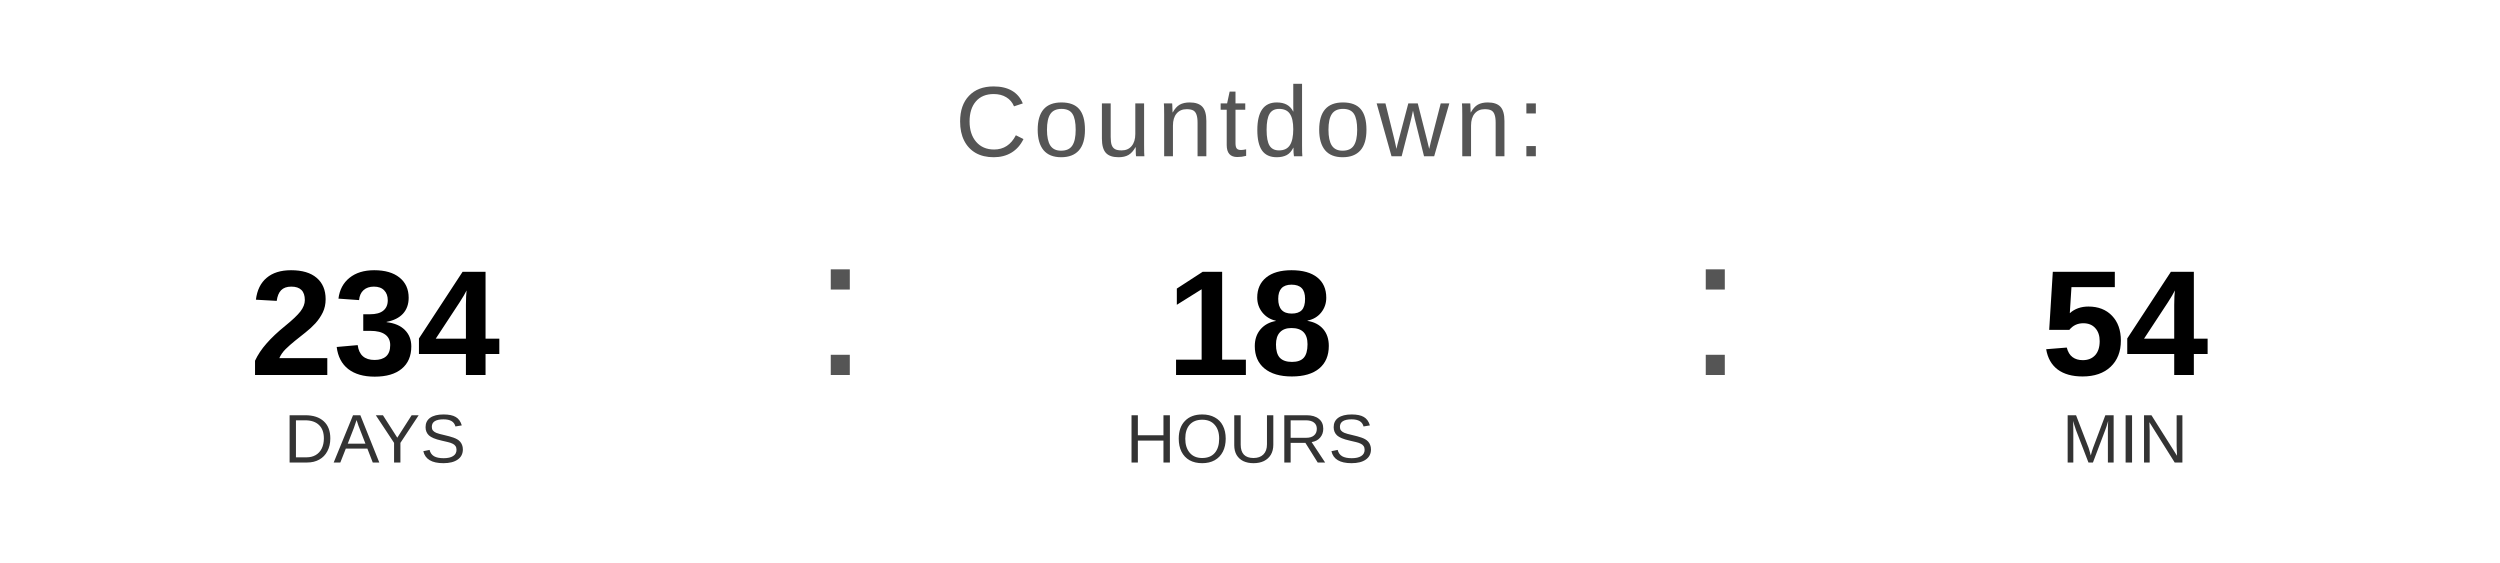
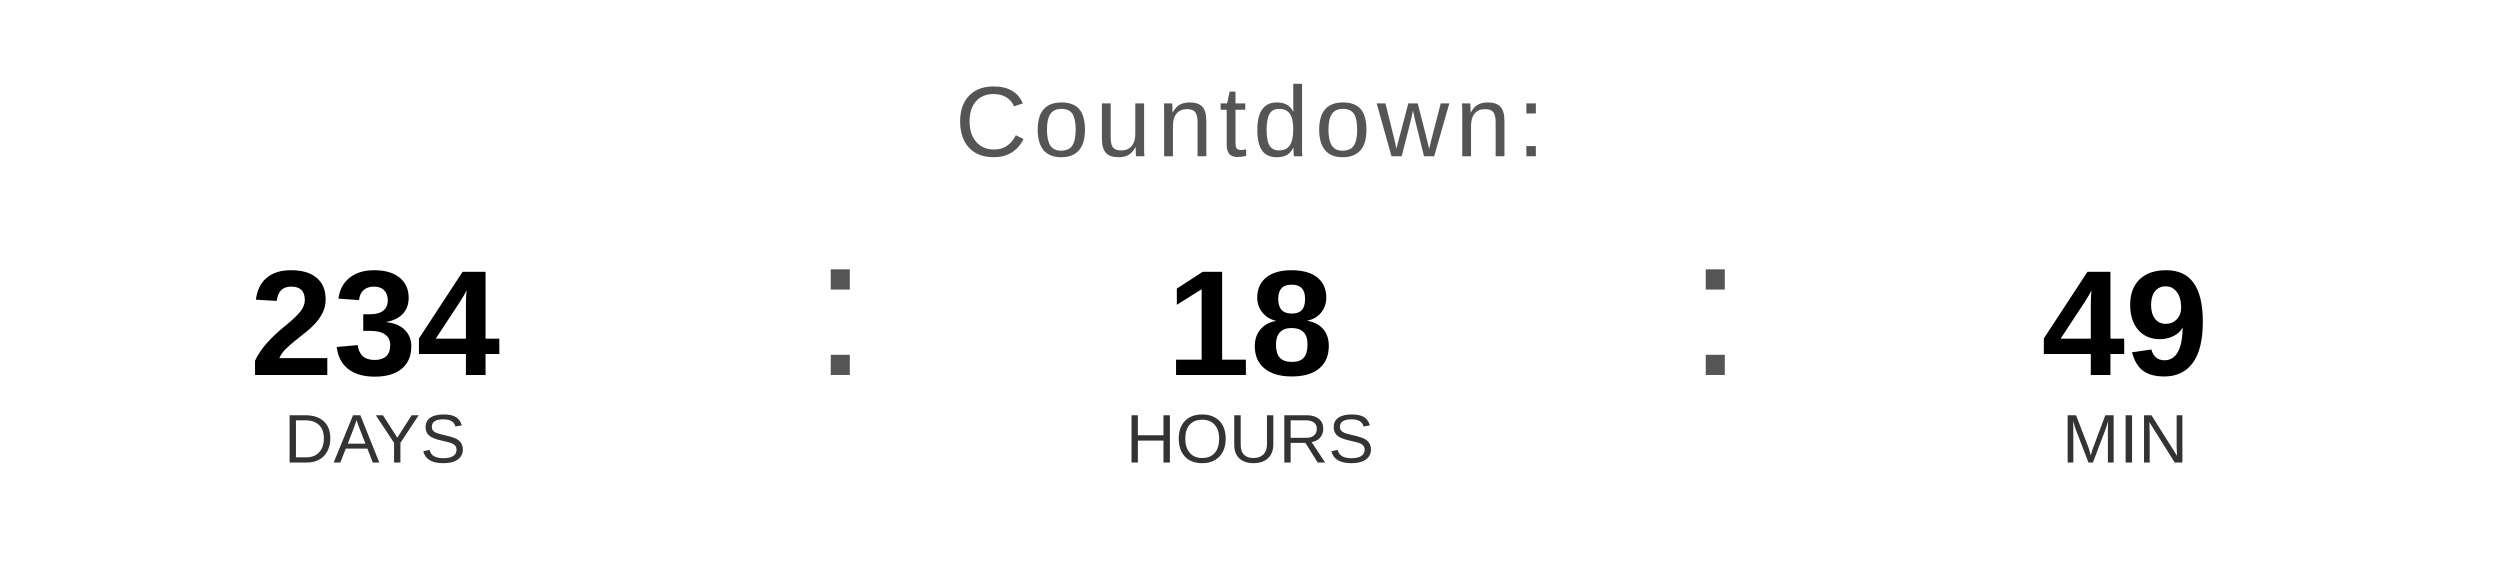
<svg xmlns="http://www.w3.org/2000/svg" width="400" height="90" viewBox="0 0 400 90">
  <text x="200" y="25" font-family="Arial, Helvetica, sans-serif" font-size="16" fill="#555555" text-anchor="middle" letter-spacing="1">
    Countdown:
  </text>
  <text x="60" y="60" font-family="Arial, Helvetica, sans-serif" font-size="24" font-weight="bold" fill="#000000" text-anchor="middle">234</text>
  <text x="60" y="74" font-family="Arial, Helvetica, sans-serif" font-size="11" fill="#333333" text-anchor="middle">DAYS</text>
  <text x="130" y="60" font-family="Arial, sans-serif" font-size="32" fill="#555555">:</text>
  <text x="200" y="60" font-family="Arial, Helvetica, sans-serif" font-size="24" font-weight="bold" fill="#000000" text-anchor="middle">18</text>
  <text x="200" y="74" font-family="Arial, Helvetica, sans-serif" font-size="11" fill="#333333" text-anchor="middle">HOURS</text>
  <text x="270" y="60" font-family="Arial, sans-serif" font-size="32" fill="#555555">:</text>
-   <text x="340" y="60" font-family="Arial, Helvetica, sans-serif" font-size="24" font-weight="bold" fill="#000000" text-anchor="middle">54</text>
+   <text x="340" y="60" font-family="Arial, Helvetica, sans-serif" font-size="24" font-weight="bold" fill="#000000" text-anchor="middle">49</text>
  <text x="340" y="74" font-family="Arial, Helvetica, sans-serif" font-size="11" fill="#333333" text-anchor="middle">MIN</text>
</svg>
